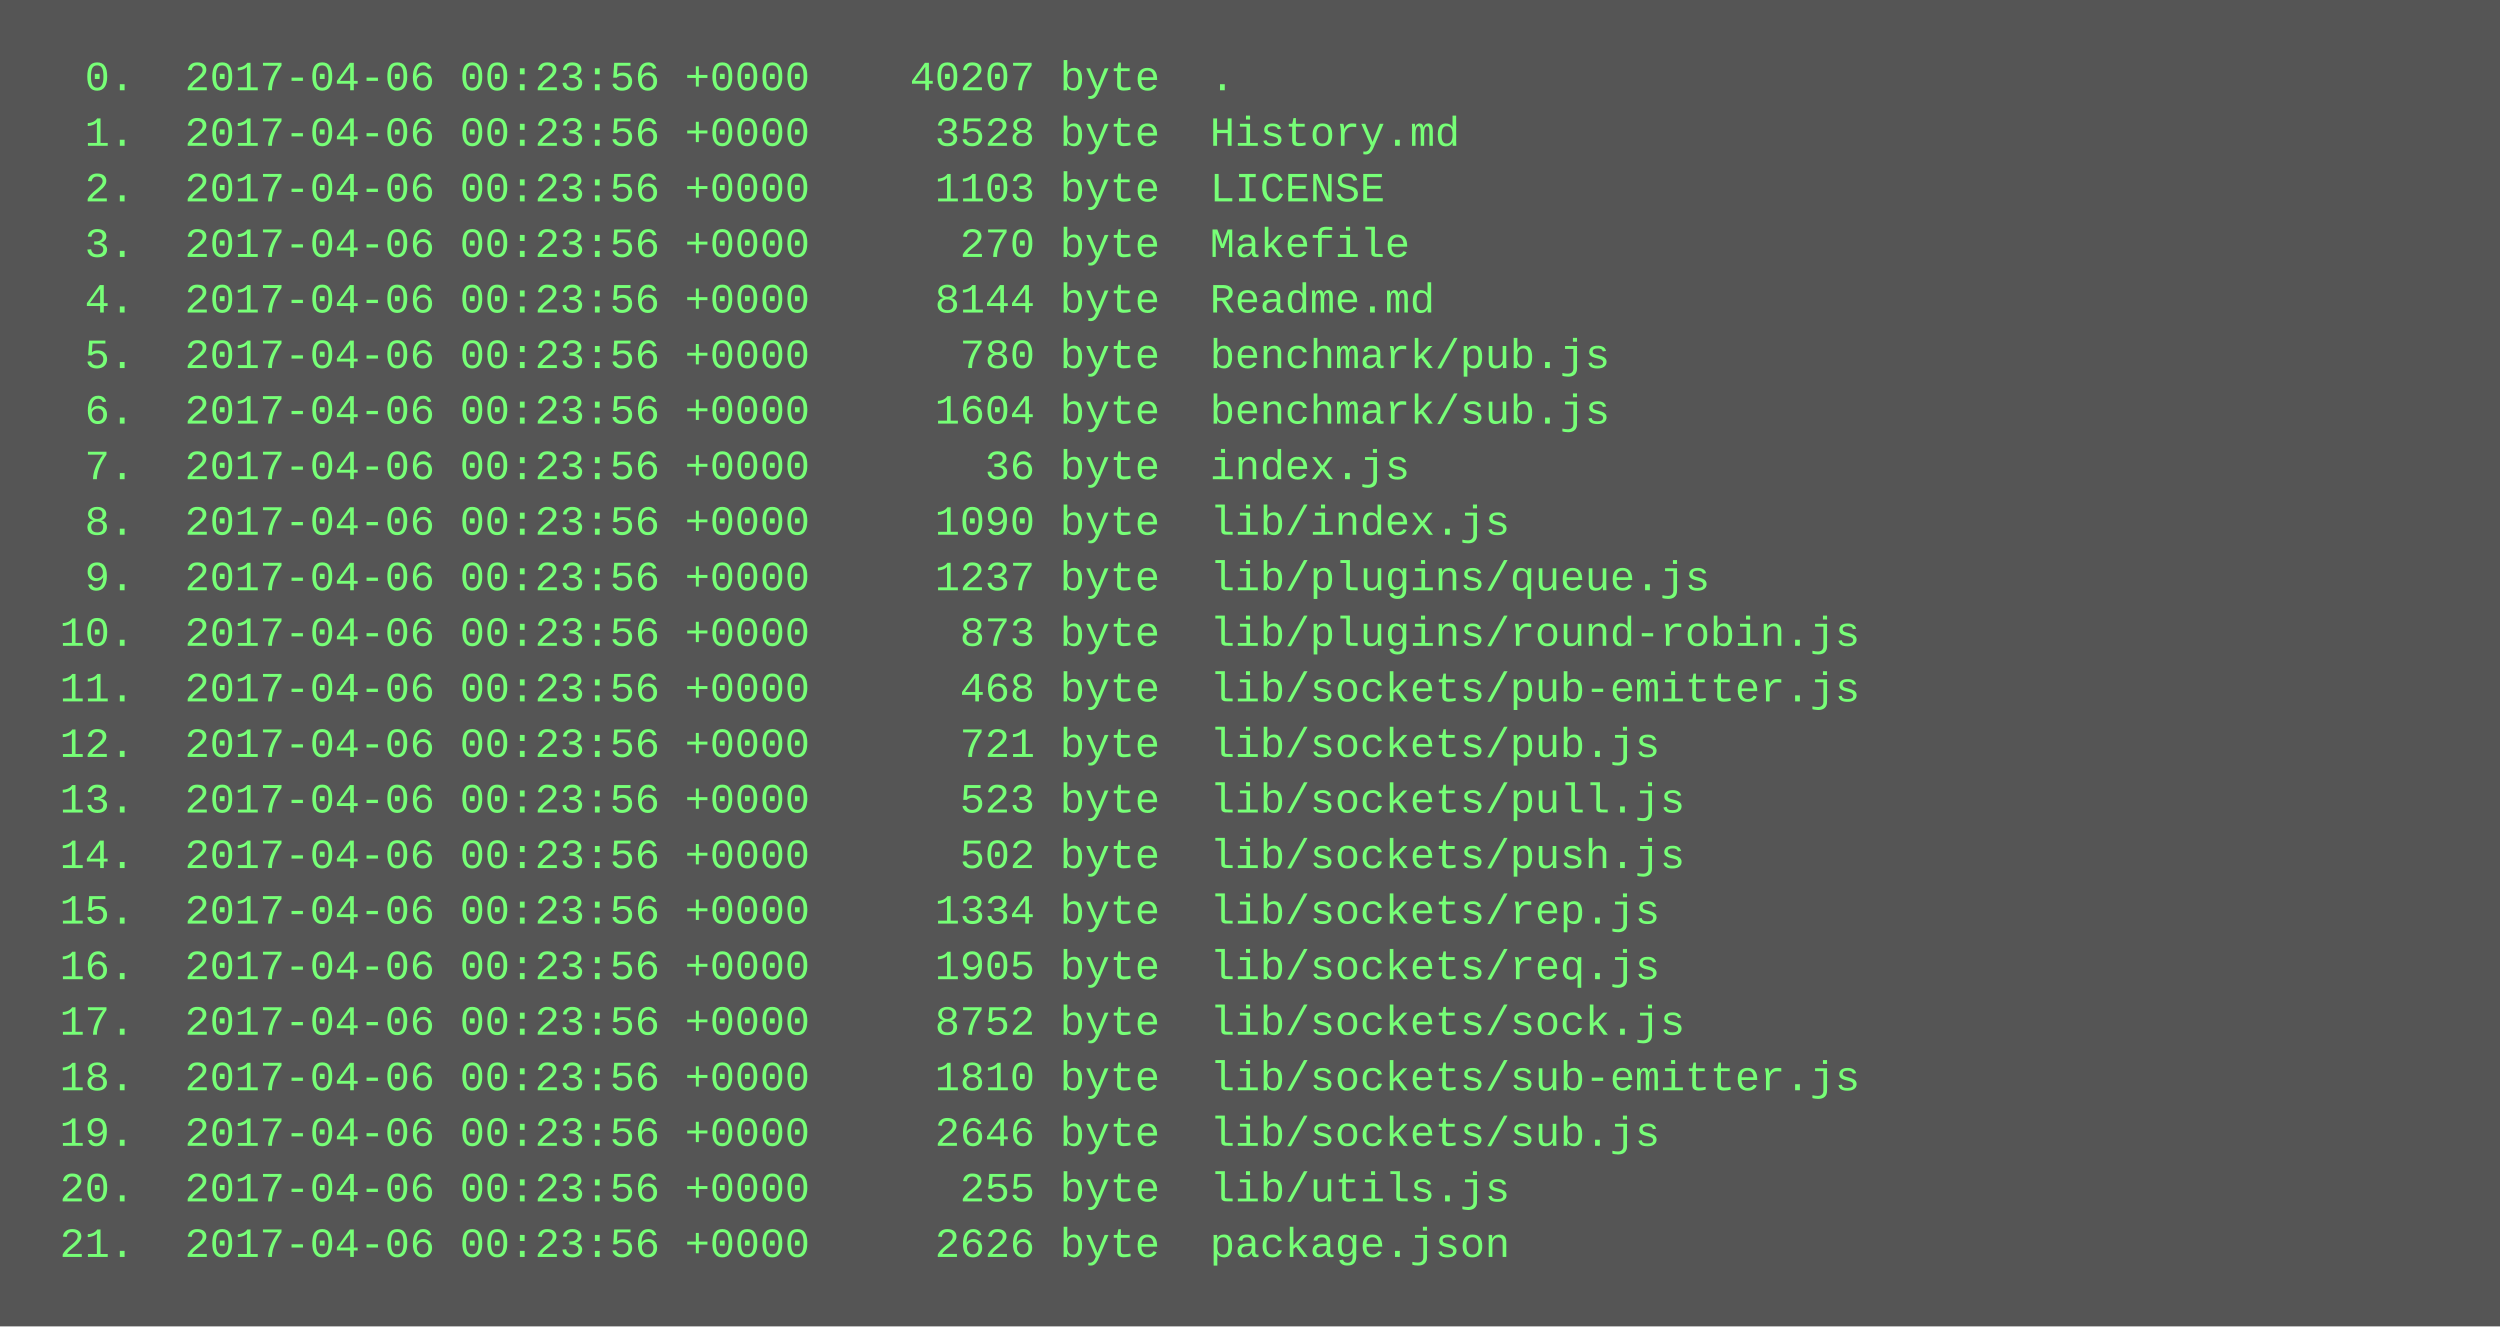
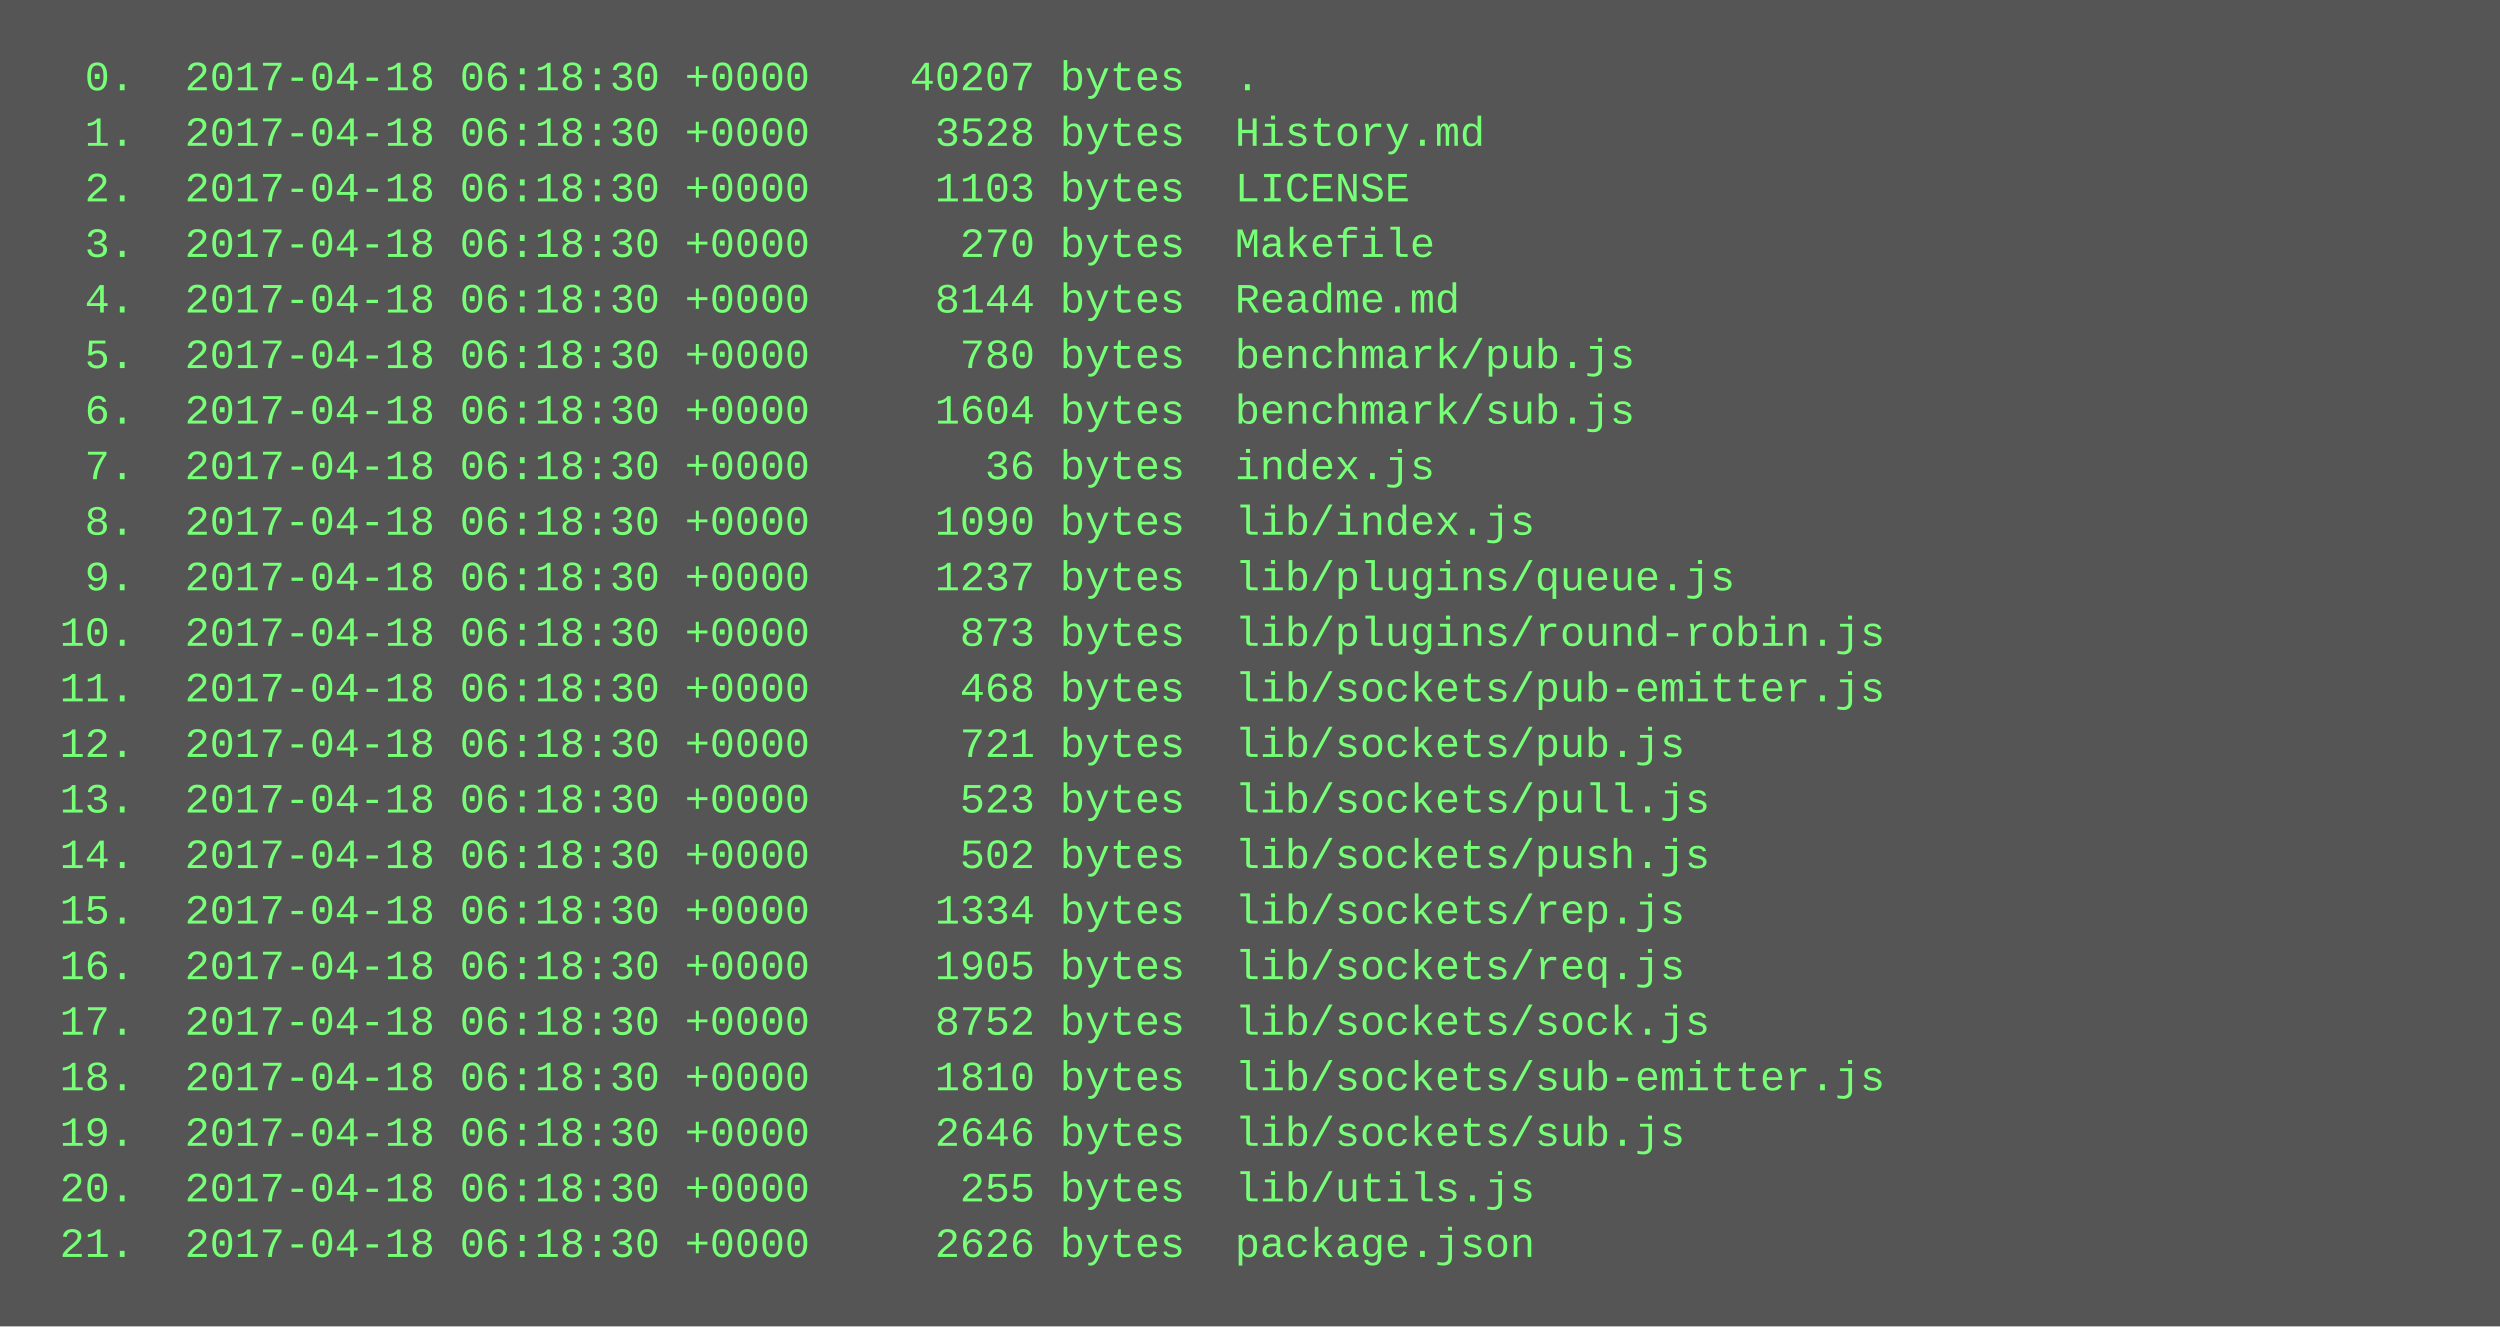
<svg xmlns="http://www.w3.org/2000/svg" height="382" width="720">
  <rect height="382" fill="#555" width="720" />
  <text fill="#7f7" font-family="Courier New" font-size="12" xml:space="preserve">
-     <tspan x="10" y="26">  0.  2017-04-06 00:23:56 +0000    40207 byte  .</tspan>
-     <tspan x="10" y="42">  1.  2017-04-06 00:23:56 +0000     3528 byte  History.md</tspan>
-     <tspan x="10" y="58">  2.  2017-04-06 00:23:56 +0000     1103 byte  LICENSE</tspan>
-     <tspan x="10" y="74">  3.  2017-04-06 00:23:56 +0000      270 byte  Makefile</tspan>
-     <tspan x="10" y="90">  4.  2017-04-06 00:23:56 +0000     8144 byte  Readme.md</tspan>
-     <tspan x="10" y="106">  5.  2017-04-06 00:23:56 +0000      780 byte  benchmark/pub.js</tspan>
-     <tspan x="10" y="122">  6.  2017-04-06 00:23:56 +0000     1604 byte  benchmark/sub.js</tspan>
-     <tspan x="10" y="138">  7.  2017-04-06 00:23:56 +0000       36 byte  index.js</tspan>
-     <tspan x="10" y="154">  8.  2017-04-06 00:23:56 +0000     1090 byte  lib/index.js</tspan>
-     <tspan x="10" y="170">  9.  2017-04-06 00:23:56 +0000     1237 byte  lib/plugins/queue.js</tspan>
-     <tspan x="10" y="186"> 10.  2017-04-06 00:23:56 +0000      873 byte  lib/plugins/round-robin.js</tspan>
-     <tspan x="10" y="202"> 11.  2017-04-06 00:23:56 +0000      468 byte  lib/sockets/pub-emitter.js</tspan>
-     <tspan x="10" y="218"> 12.  2017-04-06 00:23:56 +0000      721 byte  lib/sockets/pub.js</tspan>
-     <tspan x="10" y="234"> 13.  2017-04-06 00:23:56 +0000      523 byte  lib/sockets/pull.js</tspan>
-     <tspan x="10" y="250"> 14.  2017-04-06 00:23:56 +0000      502 byte  lib/sockets/push.js</tspan>
-     <tspan x="10" y="266"> 15.  2017-04-06 00:23:56 +0000     1334 byte  lib/sockets/rep.js</tspan>
-     <tspan x="10" y="282"> 16.  2017-04-06 00:23:56 +0000     1905 byte  lib/sockets/req.js</tspan>
-     <tspan x="10" y="298"> 17.  2017-04-06 00:23:56 +0000     8752 byte  lib/sockets/sock.js</tspan>
-     <tspan x="10" y="314"> 18.  2017-04-06 00:23:56 +0000     1810 byte  lib/sockets/sub-emitter.js</tspan>
-     <tspan x="10" y="330"> 19.  2017-04-06 00:23:56 +0000     2646 byte  lib/sockets/sub.js</tspan>
-     <tspan x="10" y="346"> 20.  2017-04-06 00:23:56 +0000      255 byte  lib/utils.js</tspan>
-     <tspan x="10" y="362"> 21.  2017-04-06 00:23:56 +0000     2626 byte  package.json</tspan>
+     <tspan x="10" y="26">  0.  2017-04-18 06:18:30 +0000    40207 bytes  .</tspan>
+     <tspan x="10" y="42">  1.  2017-04-18 06:18:30 +0000     3528 bytes  History.md</tspan>
+     <tspan x="10" y="58">  2.  2017-04-18 06:18:30 +0000     1103 bytes  LICENSE</tspan>
+     <tspan x="10" y="74">  3.  2017-04-18 06:18:30 +0000      270 bytes  Makefile</tspan>
+     <tspan x="10" y="90">  4.  2017-04-18 06:18:30 +0000     8144 bytes  Readme.md</tspan>
+     <tspan x="10" y="106">  5.  2017-04-18 06:18:30 +0000      780 bytes  benchmark/pub.js</tspan>
+     <tspan x="10" y="122">  6.  2017-04-18 06:18:30 +0000     1604 bytes  benchmark/sub.js</tspan>
+     <tspan x="10" y="138">  7.  2017-04-18 06:18:30 +0000       36 bytes  index.js</tspan>
+     <tspan x="10" y="154">  8.  2017-04-18 06:18:30 +0000     1090 bytes  lib/index.js</tspan>
+     <tspan x="10" y="170">  9.  2017-04-18 06:18:30 +0000     1237 bytes  lib/plugins/queue.js</tspan>
+     <tspan x="10" y="186"> 10.  2017-04-18 06:18:30 +0000      873 bytes  lib/plugins/round-robin.js</tspan>
+     <tspan x="10" y="202"> 11.  2017-04-18 06:18:30 +0000      468 bytes  lib/sockets/pub-emitter.js</tspan>
+     <tspan x="10" y="218"> 12.  2017-04-18 06:18:30 +0000      721 bytes  lib/sockets/pub.js</tspan>
+     <tspan x="10" y="234"> 13.  2017-04-18 06:18:30 +0000      523 bytes  lib/sockets/pull.js</tspan>
+     <tspan x="10" y="250"> 14.  2017-04-18 06:18:30 +0000      502 bytes  lib/sockets/push.js</tspan>
+     <tspan x="10" y="266"> 15.  2017-04-18 06:18:30 +0000     1334 bytes  lib/sockets/rep.js</tspan>
+     <tspan x="10" y="282"> 16.  2017-04-18 06:18:30 +0000     1905 bytes  lib/sockets/req.js</tspan>
+     <tspan x="10" y="298"> 17.  2017-04-18 06:18:30 +0000     8752 bytes  lib/sockets/sock.js</tspan>
+     <tspan x="10" y="314"> 18.  2017-04-18 06:18:30 +0000     1810 bytes  lib/sockets/sub-emitter.js</tspan>
+     <tspan x="10" y="330"> 19.  2017-04-18 06:18:30 +0000     2646 bytes  lib/sockets/sub.js</tspan>
+     <tspan x="10" y="346"> 20.  2017-04-18 06:18:30 +0000      255 bytes  lib/utils.js</tspan>
+     <tspan x="10" y="362"> 21.  2017-04-18 06:18:30 +0000     2626 bytes  package.json</tspan>
  </text>
</svg>
